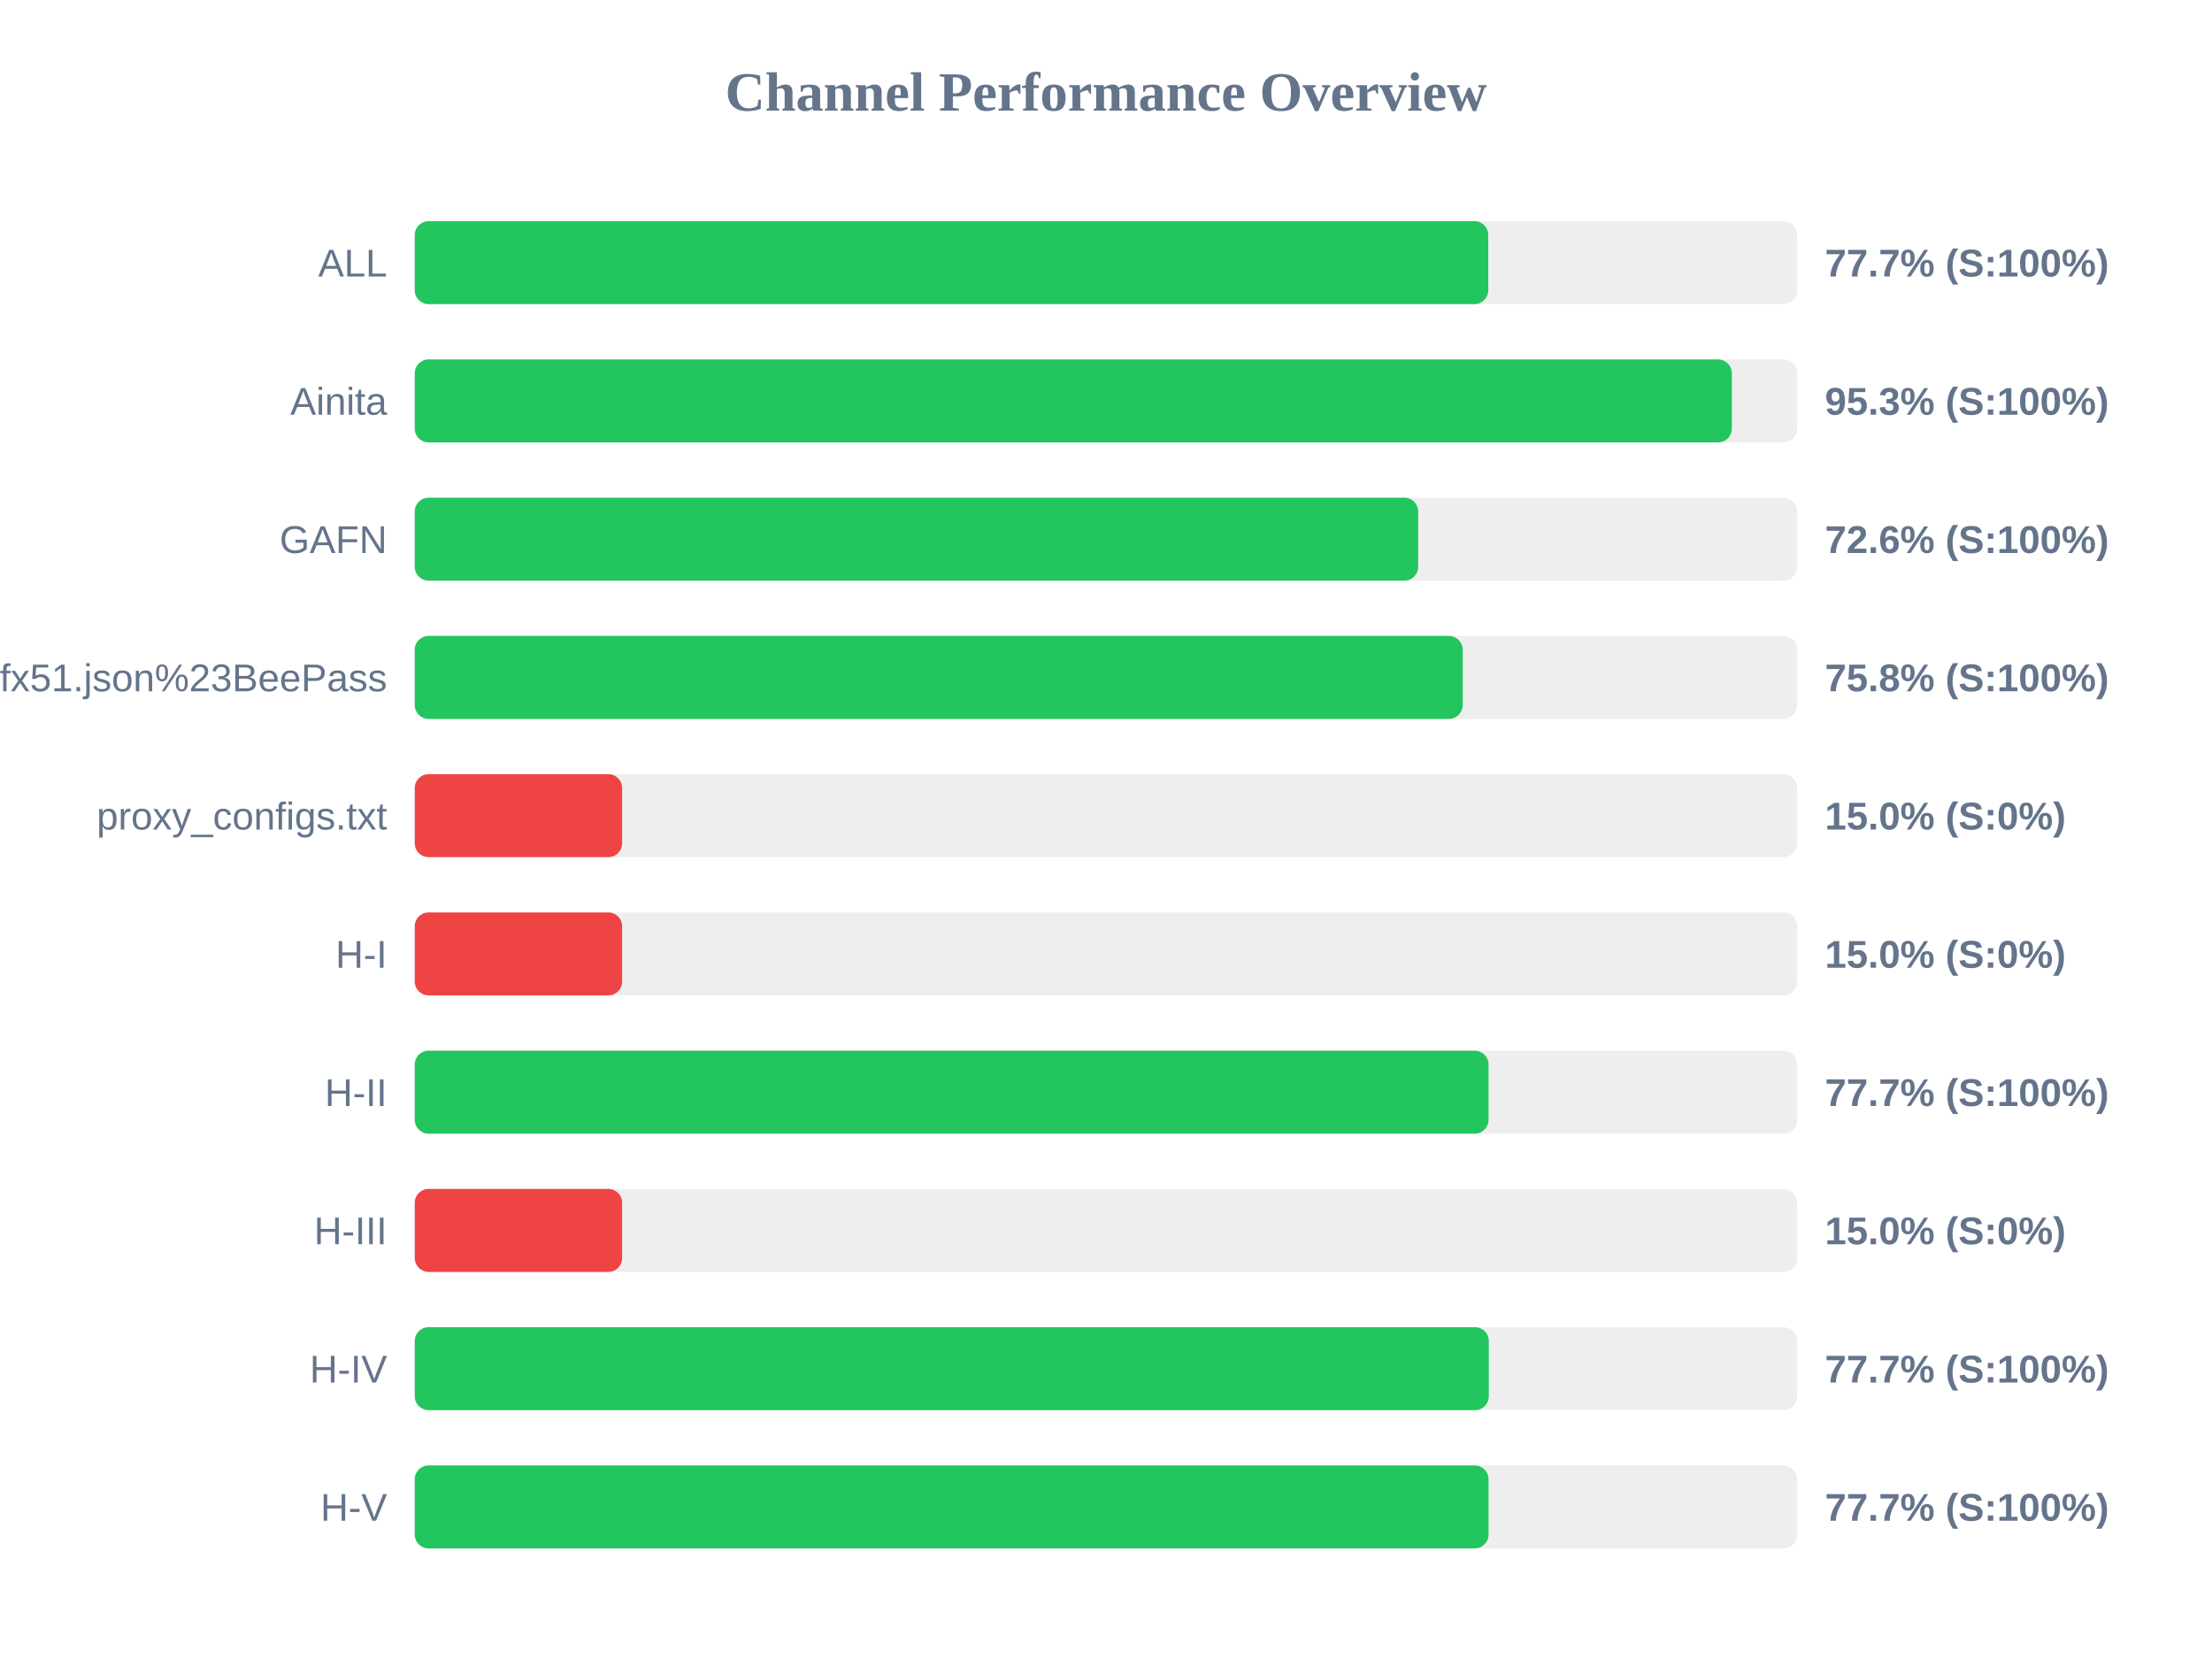
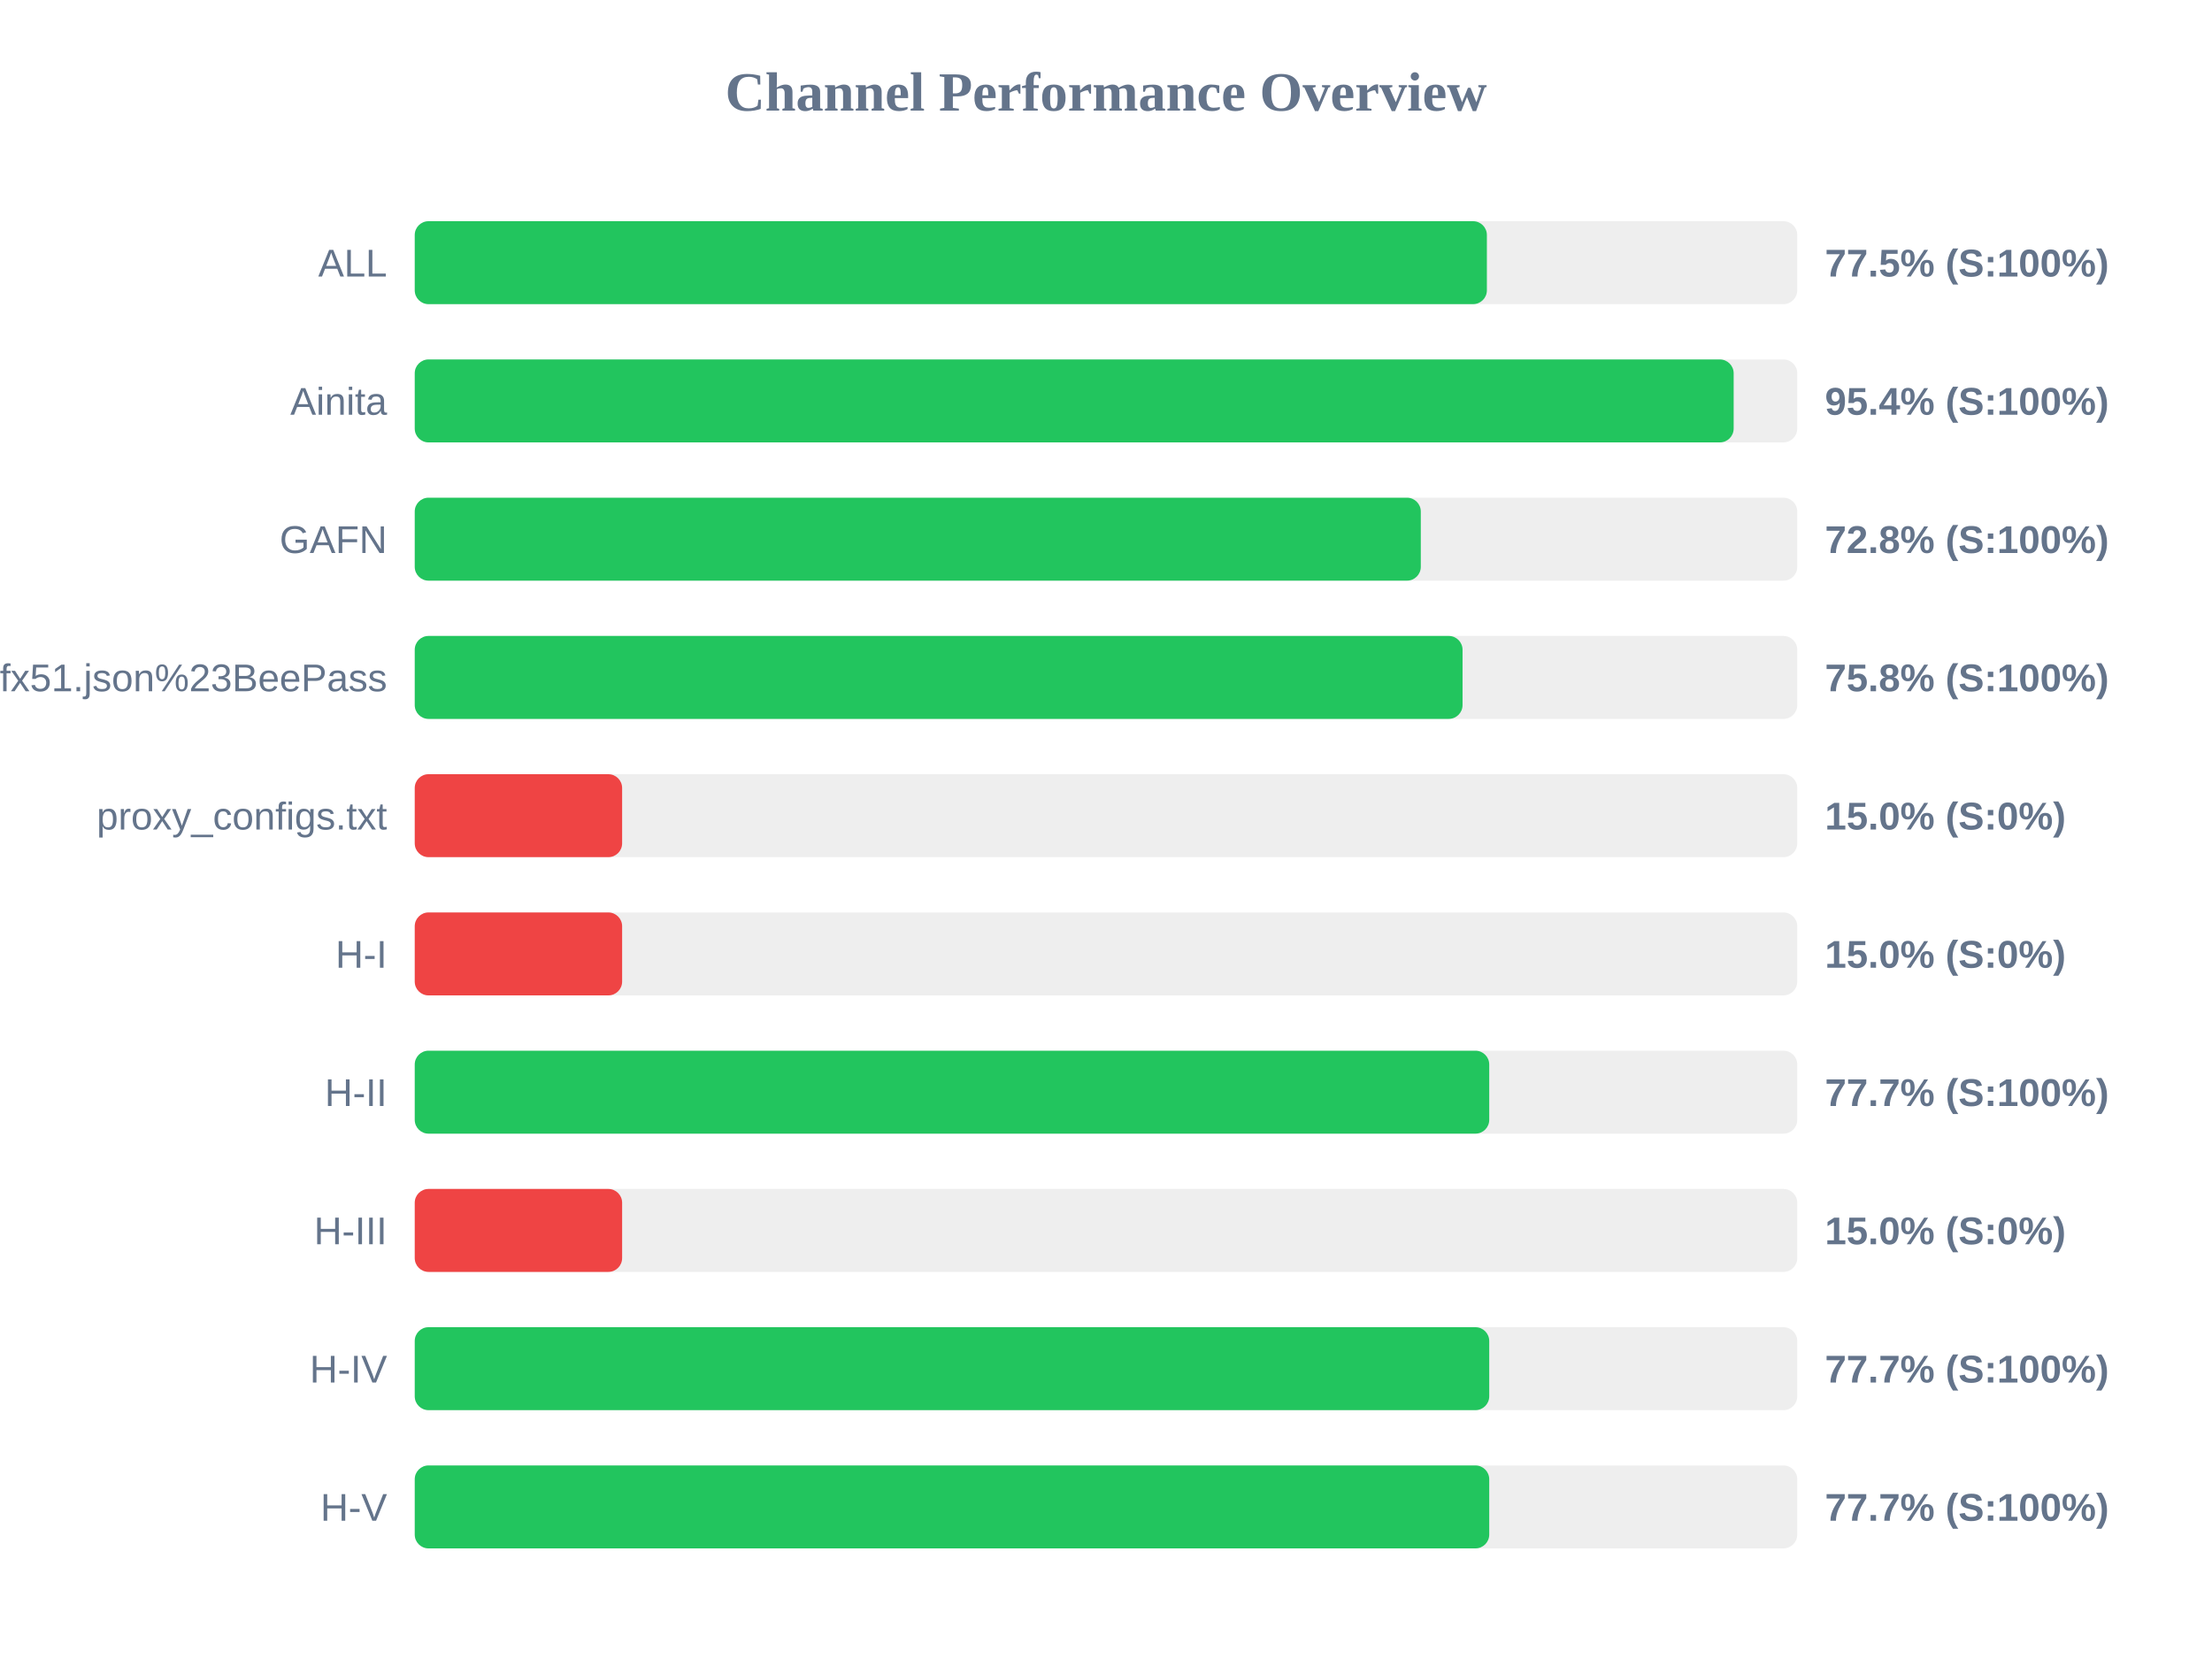
<svg xmlns="http://www.w3.org/2000/svg" width="800" height="600" version="1.1">
  <style>
        .row { font: 14px Arial; fill: #64748b; }
        .score { font: bold 14px Arial; fill: #64748b; }
    </style>
  <text x="400" y="40" text-anchor="middle" font-size="20px" font-weight="bold" fill="#64748b">Channel Performance Overview</text>
  <rect x="150" y="80" width="500" height="30" fill="#eee" rx="5" />
-   <rect x="150" y="80" width="388.25" height="30" fill="#22c55e" rx="5" />
+   <rect x="150" y="80" width="387.75" height="30" fill="#22c55e" rx="5" />
  <text x="140" y="100" text-anchor="end" class="row">ALL</text>
-   <text x="660" y="100" text-anchor="start" class="score">77.7% (S:100%)</text>
+   <text x="660" y="100" text-anchor="start" class="score">77.5% (S:100%)</text>
  <rect x="150" y="130" width="500" height="30" fill="#eee" rx="5" />
-   <rect x="150" y="130" width="476.35" height="30" fill="#22c55e" rx="5" />
+   <rect x="150" y="130" width="477.0" height="30" fill="#22c55e" rx="5" />
  <text x="140" y="150" text-anchor="end" class="row">Ainita</text>
-   <text x="660" y="150" text-anchor="start" class="score">95.3% (S:100%)</text>
+   <text x="660" y="150" text-anchor="start" class="score">95.4% (S:100%)</text>
  <rect x="150" y="180" width="500" height="30" fill="#eee" rx="5" />
-   <rect x="150" y="180" width="362.9" height="30" fill="#22c55e" rx="5" />
+   <rect x="150" y="180" width="363.85" height="30" fill="#22c55e" rx="5" />
  <text x="140" y="200" text-anchor="end" class="row">GAFN</text>
-   <text x="660" y="200" text-anchor="start" class="score">72.6% (S:100%)</text>
+   <text x="660" y="200" text-anchor="start" class="score">72.8% (S:100%)</text>
  <rect x="150" y="230" width="500" height="30" fill="#eee" rx="5" />
-   <rect x="150" y="230" width="379.0" height="30" fill="#22c55e" rx="5" />
+   <rect x="150" y="230" width="378.95" height="30" fill="#22c55e" rx="5" />
  <text x="140" y="250" text-anchor="end" class="row">sub?s=ssconf%3A%2F%2Fs3.amazonaws.com%2Fbeedynconprd%2Fzf38bv6oxi1nv3wfkpmxyfl8yj5fargza3foantoalu16vznl0ckxx7bgf1ufx51.json%23BeePass</text>
  <text x="660" y="250" text-anchor="start" class="score">75.8% (S:100%)</text>
  <rect x="150" y="280" width="500" height="30" fill="#eee" rx="5" />
  <rect x="150" y="280" width="75.0" height="30" fill="#ef4444" rx="5" />
  <text x="140" y="300" text-anchor="end" class="row">proxy_configs.txt</text>
  <text x="660" y="300" text-anchor="start" class="score">15.0% (S:0%)</text>
  <rect x="150" y="330" width="500" height="30" fill="#eee" rx="5" />
  <rect x="150" y="330" width="75.0" height="30" fill="#ef4444" rx="5" />
  <text x="140" y="350" text-anchor="end" class="row">H-I</text>
  <text x="660" y="350" text-anchor="start" class="score">15.0% (S:0%)</text>
  <rect x="150" y="380" width="500" height="30" fill="#eee" rx="5" />
-   <rect x="150" y="380" width="388.35" height="30" fill="#22c55e" rx="5" />
+   <rect x="150" y="380" width="388.6" height="30" fill="#22c55e" rx="5" />
  <text x="140" y="400" text-anchor="end" class="row">H-II</text>
  <text x="660" y="400" text-anchor="start" class="score">77.7% (S:100%)</text>
  <rect x="150" y="430" width="500" height="30" fill="#eee" rx="5" />
  <rect x="150" y="430" width="75.0" height="30" fill="#ef4444" rx="5" />
  <text x="140" y="450" text-anchor="end" class="row">H-III</text>
  <text x="660" y="450" text-anchor="start" class="score">15.0% (S:0%)</text>
  <rect x="150" y="480" width="500" height="30" fill="#eee" rx="5" />
-   <rect x="150" y="480" width="388.45" height="30" fill="#22c55e" rx="5" />
+   <rect x="150" y="480" width="388.6" height="30" fill="#22c55e" rx="5" />
  <text x="140" y="500" text-anchor="end" class="row">H-IV</text>
  <text x="660" y="500" text-anchor="start" class="score">77.7% (S:100%)</text>
  <rect x="150" y="530" width="500" height="30" fill="#eee" rx="5" />
-   <rect x="150" y="530" width="388.35" height="30" fill="#22c55e" rx="5" />
+   <rect x="150" y="530" width="388.6" height="30" fill="#22c55e" rx="5" />
  <text x="140" y="550" text-anchor="end" class="row">H-V</text>
  <text x="660" y="550" text-anchor="start" class="score">77.7% (S:100%)</text>
</svg>
